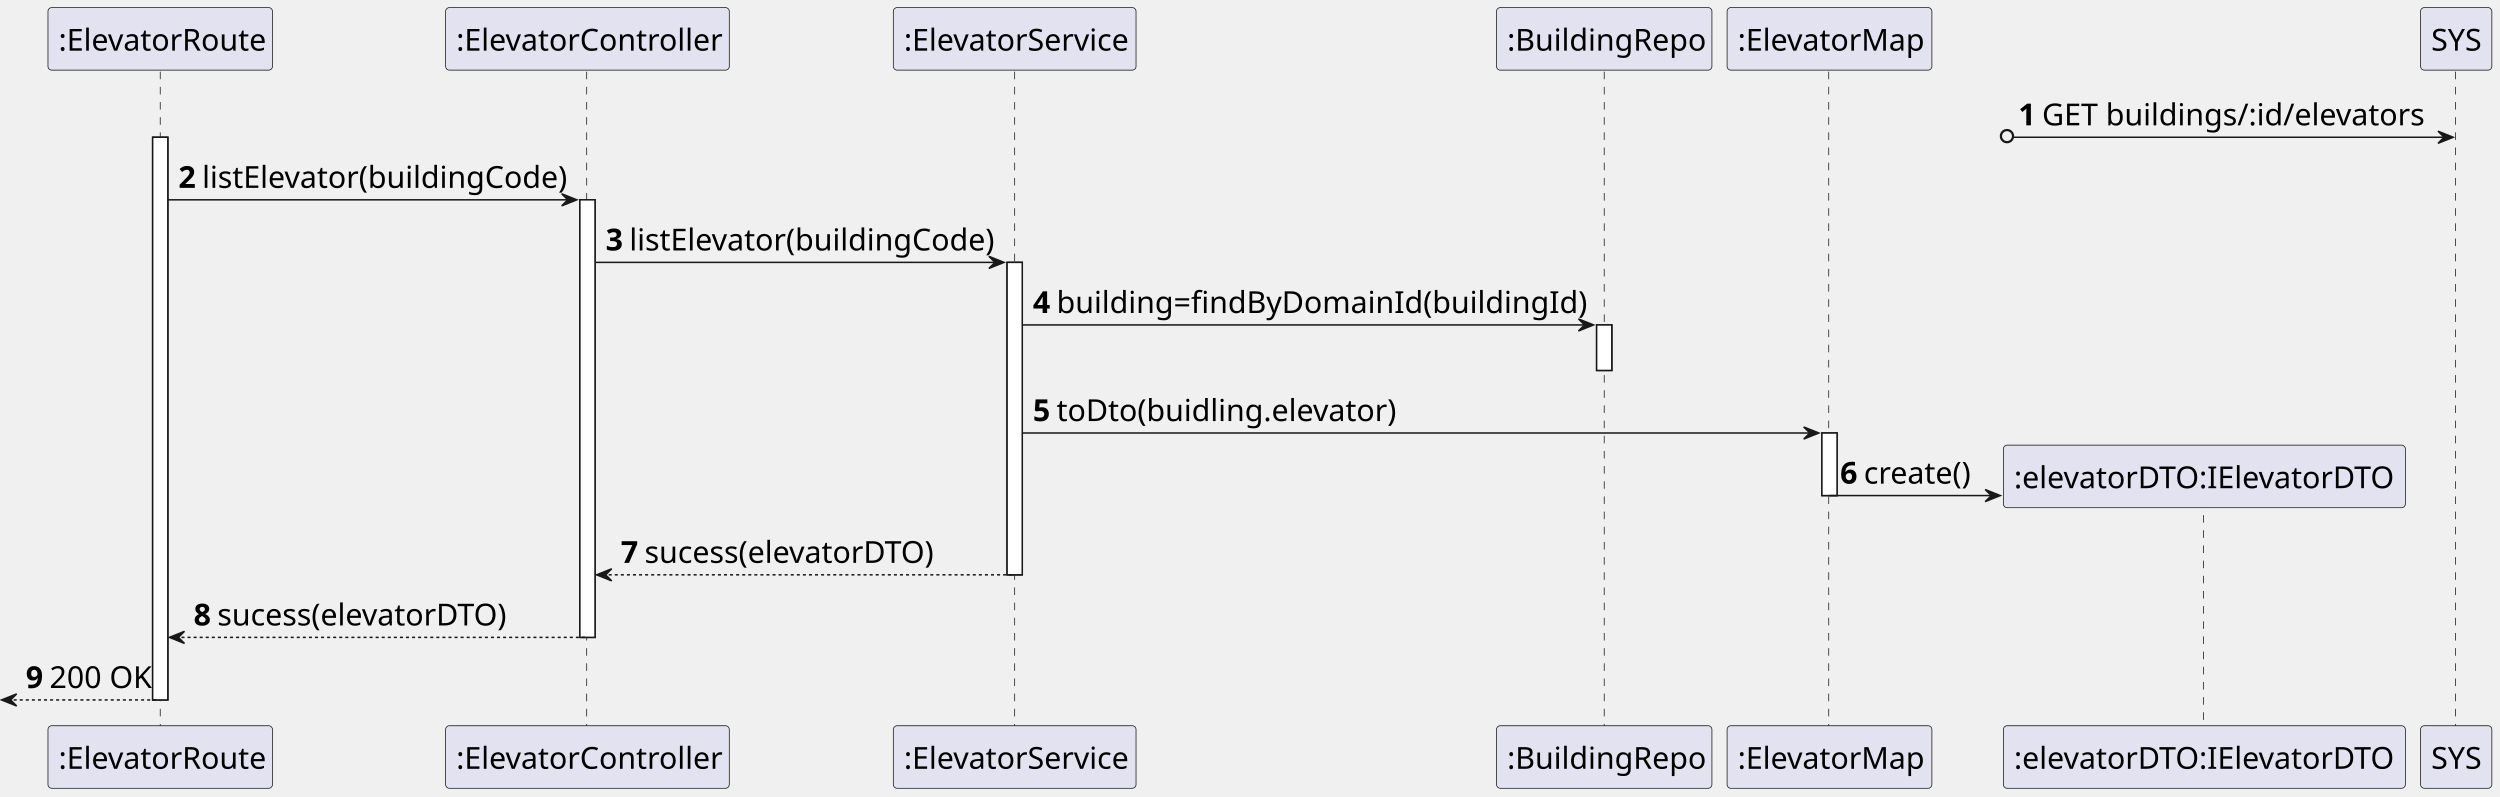
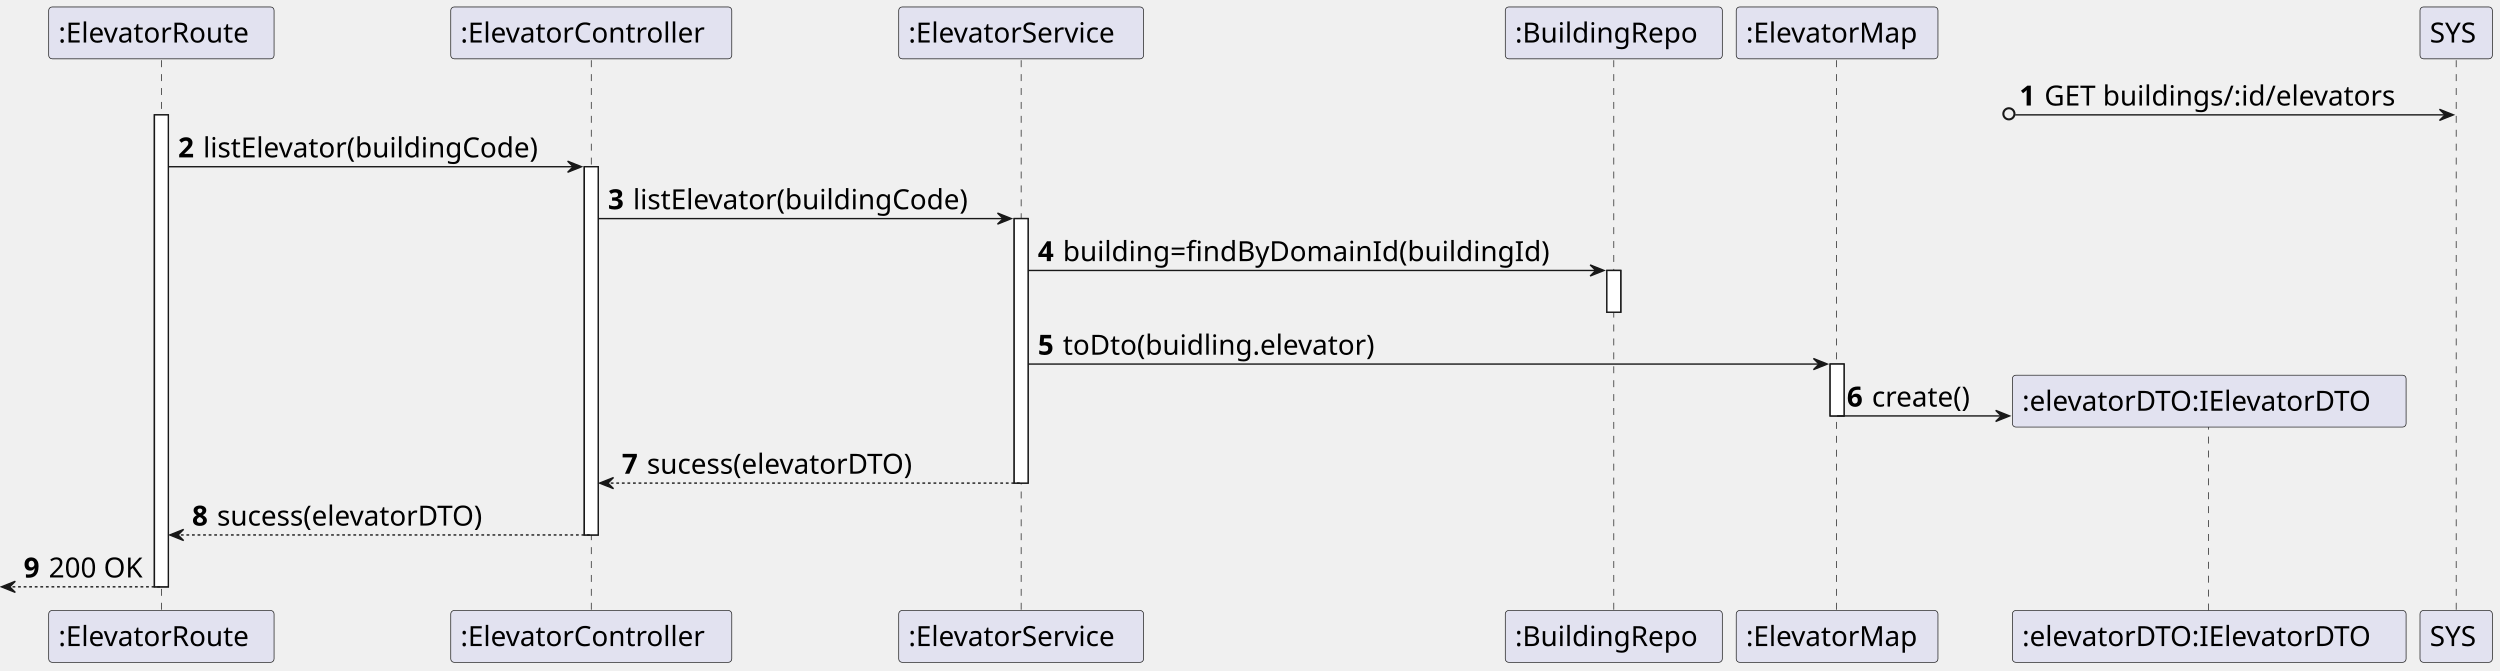
- <svg xmlns="http://www.w3.org/2000/svg" contentStyleType="text/css" height="525px" preserveAspectRatio="none" style="width:1648px;height:525px;background:#FFFFFF;" version="1.1" viewBox="0 0 1648 525" width="1648px" zoomAndPan="magnify">
+ <svg xmlns="http://www.w3.org/2000/svg" contentStyleType="text/css" height="482px" preserveAspectRatio="none" style="width:1797px;height:482px;background:#FFFFFF;" version="1.1" viewBox="0 0 1797 482" width="1797px" zoomAndPan="magnify">
  <defs />
  <g>
-     <rect fill="#FFFFFF" height="370.92" style="stroke:#181818;stroke-width:1.0;" width="10" x="100.625" y="90.48" />
-     <rect fill="#FFFFFF" height="288.44" style="stroke:#181818;stroke-width:1.0;" width="10" x="382.25" y="131.72" />
-     <rect fill="#FFFFFF" height="205.96" style="stroke:#181818;stroke-width:1.0;" width="10" x="663.875" y="172.96" />
-     <rect fill="#FFFFFF" height="30" style="stroke:#181818;stroke-width:1.0;" width="10" x="1052.5" y="214.2" />
-     <rect fill="#FFFFFF" height="41.24" style="stroke:#181818;stroke-width:1.0;" width="10" x="1201" y="285.44" />
-     <line style="stroke:#181818;stroke-width:0.5;stroke-dasharray:5.0,5.0;" x1="105.625" x2="105.625" y1="47.24" y2="479.4" />
-     <line style="stroke:#181818;stroke-width:0.5;stroke-dasharray:5.0,5.0;" x1="386.75" x2="386.75" y1="47.24" y2="479.4" />
-     <line style="stroke:#181818;stroke-width:0.5;stroke-dasharray:5.0,5.0;" x1="668.875" x2="668.875" y1="47.24" y2="479.4" />
-     <line style="stroke:#181818;stroke-width:0.5;stroke-dasharray:5.0,5.0;" x1="1057.5" x2="1057.5" y1="47.24" y2="479.4" />
-     <line style="stroke:#181818;stroke-width:0.5;stroke-dasharray:5.0,5.0;" x1="1205.5" x2="1205.5" y1="47.24" y2="479.4" />
-     <line style="stroke:#181818;stroke-width:0.5;stroke-dasharray:5.0,5.0;" x1="1452.625" x2="1452.625" y1="329.56" y2="479.4" />
-     <line style="stroke:#181818;stroke-width:0.5;stroke-dasharray:5.0,5.0;" x1="1618.625" x2="1618.625" y1="47.24" y2="479.4" />
-     <rect fill="#E2E2F0" height="41.24" rx="2.5" ry="2.5" style="stroke:#181818;stroke-width:0.5;" width="148" x="31.625" y="5" />
-     <text fill="#000000" font-family="sans-serif" font-size="20" lengthAdjust="spacing" textLength="134" x="38.625" y="33.38">:ElevatorRoute</text>
-     <rect fill="#E2E2F0" height="41.24" rx="2.5" ry="2.5" style="stroke:#181818;stroke-width:0.5;" width="148" x="31.625" y="478.4" />
-     <text fill="#000000" font-family="sans-serif" font-size="20" lengthAdjust="spacing" textLength="134" x="38.625" y="506.78">:ElevatorRoute</text>
-     <rect fill="#E2E2F0" height="41.24" rx="2.5" ry="2.5" style="stroke:#181818;stroke-width:0.5;" width="187" x="293.75" y="5" />
-     <text fill="#000000" font-family="sans-serif" font-size="20" lengthAdjust="spacing" textLength="173" x="300.75" y="33.38">:ElevatorController</text>
-     <rect fill="#E2E2F0" height="41.24" rx="2.5" ry="2.5" style="stroke:#181818;stroke-width:0.5;" width="187" x="293.75" y="478.4" />
-     <text fill="#000000" font-family="sans-serif" font-size="20" lengthAdjust="spacing" textLength="173" x="300.75" y="506.78">:ElevatorController</text>
-     <rect fill="#E2E2F0" height="41.24" rx="2.5" ry="2.5" style="stroke:#181818;stroke-width:0.5;" width="160" x="588.875" y="5" />
-     <text fill="#000000" font-family="sans-serif" font-size="20" lengthAdjust="spacing" textLength="146" x="595.875" y="33.38">:ElevatorService</text>
-     <rect fill="#E2E2F0" height="41.24" rx="2.5" ry="2.5" style="stroke:#181818;stroke-width:0.5;" width="160" x="588.875" y="478.4" />
-     <text fill="#000000" font-family="sans-serif" font-size="20" lengthAdjust="spacing" textLength="146" x="595.875" y="506.78">:ElevatorService</text>
-     <rect fill="#E2E2F0" height="41.24" rx="2.5" ry="2.5" style="stroke:#181818;stroke-width:0.5;" width="142" x="986.5" y="5" />
-     <text fill="#000000" font-family="sans-serif" font-size="20" lengthAdjust="spacing" textLength="128" x="993.5" y="33.38">:BuildingRepo</text>
-     <rect fill="#E2E2F0" height="41.24" rx="2.5" ry="2.5" style="stroke:#181818;stroke-width:0.5;" width="142" x="986.5" y="478.4" />
-     <text fill="#000000" font-family="sans-serif" font-size="20" lengthAdjust="spacing" textLength="128" x="993.5" y="506.78">:BuildingRepo</text>
-     <rect fill="#E2E2F0" height="41.24" rx="2.5" ry="2.5" style="stroke:#181818;stroke-width:0.5;" width="135" x="1138.5" y="5" />
-     <text fill="#000000" font-family="sans-serif" font-size="20" lengthAdjust="spacing" textLength="121" x="1145.5" y="33.38">:ElevatorMap</text>
-     <rect fill="#E2E2F0" height="41.24" rx="2.5" ry="2.5" style="stroke:#181818;stroke-width:0.5;" width="135" x="1138.5" y="478.4" />
-     <text fill="#000000" font-family="sans-serif" font-size="20" lengthAdjust="spacing" textLength="121" x="1145.5" y="506.78">:ElevatorMap</text>
-     <rect fill="#E2E2F0" height="41.24" rx="2.5" ry="2.5" style="stroke:#181818;stroke-width:0.5;" width="265" x="1320.625" y="478.4" />
-     <text fill="#000000" font-family="sans-serif" font-size="20" lengthAdjust="spacing" textLength="251" x="1327.625" y="506.78">:elevatorDTO:IElevatorDTO</text>
-     <rect fill="#E2E2F0" height="41.24" rx="2.5" ry="2.5" style="stroke:#181818;stroke-width:0.5;" width="47" x="1595.625" y="5" />
-     <text fill="#000000" font-family="sans-serif" font-size="20" lengthAdjust="spacing" textLength="33" x="1602.625" y="33.38">SYS</text>
-     <rect fill="#E2E2F0" height="41.24" rx="2.5" ry="2.5" style="stroke:#181818;stroke-width:0.5;" width="47" x="1595.625" y="478.4" />
-     <text fill="#000000" font-family="sans-serif" font-size="20" lengthAdjust="spacing" textLength="33" x="1602.625" y="506.78">SYS</text>
-     <rect fill="#FFFFFF" height="370.92" style="stroke:#181818;stroke-width:1.0;" width="10" x="100.625" y="90.48" />
-     <rect fill="#FFFFFF" height="288.44" style="stroke:#181818;stroke-width:1.0;" width="10" x="382.25" y="131.72" />
-     <rect fill="#FFFFFF" height="205.96" style="stroke:#181818;stroke-width:1.0;" width="10" x="663.875" y="172.96" />
-     <rect fill="#FFFFFF" height="30" style="stroke:#181818;stroke-width:1.0;" width="10" x="1052.5" y="214.2" />
-     <rect fill="#FFFFFF" height="41.24" style="stroke:#181818;stroke-width:1.0;" width="10" x="1201" y="285.44" />
-     <ellipse cx="1323" cy="89.73" fill="none" rx="4" ry="4" style="stroke:#181818;stroke-width:1.5;" />
-     <polygon fill="#181818" points="1607.125,86.48,1617.125,90.48,1607.125,94.48,1611.125,90.48" style="stroke:#181818;stroke-width:1.0;" />
-     <line style="stroke:#181818;stroke-width:1.0;" x1="1327.5" x2="1613.125" y1="90.48" y2="90.48" />
-     <text fill="#000000" font-family="sans-serif" font-size="20" font-weight="bold" lengthAdjust="spacing" textLength="11.625" x="1330.5" y="82.62">1</text>
-     <text fill="#000000" font-family="sans-serif" font-size="20" lengthAdjust="spacing" textLength="248" x="1346.125" y="82.62">GET buildings/:id/elevators</text>
-     <polygon fill="#181818" points="370.25,127.72,380.25,131.72,370.25,135.72,374.25,131.72" style="stroke:#181818;stroke-width:1.0;" />
-     <line style="stroke:#181818;stroke-width:1.0;" x1="110.625" x2="376.25" y1="131.72" y2="131.72" />
-     <text fill="#000000" font-family="sans-serif" font-size="20" font-weight="bold" lengthAdjust="spacing" textLength="11.625" x="117.625" y="123.86">2</text>
-     <text fill="#000000" font-family="sans-serif" font-size="20" lengthAdjust="spacing" textLength="237" x="133.25" y="123.86">listElevator(buildingCode)</text>
-     <polygon fill="#181818" points="651.875,168.96,661.875,172.96,651.875,176.96,655.875,172.96" style="stroke:#181818;stroke-width:1.0;" />
-     <line style="stroke:#181818;stroke-width:1.0;" x1="392.25" x2="657.875" y1="172.96" y2="172.96" />
-     <text fill="#000000" font-family="sans-serif" font-size="20" font-weight="bold" lengthAdjust="spacing" textLength="11.625" x="399.25" y="165.1">3</text>
-     <text fill="#000000" font-family="sans-serif" font-size="20" lengthAdjust="spacing" textLength="237" x="414.875" y="165.1">listElevator(buildingCode)</text>
-     <polygon fill="#181818" points="1040.5,210.2,1050.5,214.2,1040.5,218.2,1044.5,214.2" style="stroke:#181818;stroke-width:1.0;" />
-     <line style="stroke:#181818;stroke-width:1.0;" x1="673.875" x2="1046.5" y1="214.2" y2="214.2" />
-     <text fill="#000000" font-family="sans-serif" font-size="20" font-weight="bold" lengthAdjust="spacing" textLength="11.625" x="680.875" y="206.34">4</text>
-     <text fill="#000000" font-family="sans-serif" font-size="20" lengthAdjust="spacing" textLength="344" x="696.5" y="206.34">building=findByDomainId(buildingId)</text>
-     <polygon fill="#181818" points="1189,281.44,1199,285.44,1189,289.44,1193,285.44" style="stroke:#181818;stroke-width:1.0;" />
-     <line style="stroke:#181818;stroke-width:1.0;" x1="673.875" x2="1195" y1="285.44" y2="285.44" />
-     <text fill="#000000" font-family="sans-serif" font-size="20" font-weight="bold" lengthAdjust="spacing" textLength="11.625" x="680.875" y="277.58">5</text>
-     <text fill="#000000" font-family="sans-serif" font-size="20" lengthAdjust="spacing" textLength="220" x="696.5" y="277.58">toDto(buidling.elevator)</text>
-     <polygon fill="#181818" points="1308.625,322.68,1318.625,326.68,1308.625,330.68,1312.625,326.68" style="stroke:#181818;stroke-width:1.0;" />
-     <line style="stroke:#181818;stroke-width:1.0;" x1="1206" x2="1314.625" y1="326.68" y2="326.68" />
-     <text fill="#000000" font-family="sans-serif" font-size="20" font-weight="bold" lengthAdjust="spacing" textLength="11.625" x="1213" y="318.82">6</text>
-     <text fill="#000000" font-family="sans-serif" font-size="20" lengthAdjust="spacing" textLength="70" x="1228.625" y="318.82">create()</text>
-     <rect fill="#E2E2F0" height="41.24" rx="2.5" ry="2.5" style="stroke:#181818;stroke-width:0.5;" width="265" x="1320.625" y="293.44" />
-     <text fill="#000000" font-family="sans-serif" font-size="20" lengthAdjust="spacing" textLength="251" x="1327.625" y="321.82">:elevatorDTO:IElevatorDTO</text>
-     <polygon fill="#181818" points="403.25,374.92,393.25,378.92,403.25,382.92,399.25,378.92" style="stroke:#181818;stroke-width:1.0;" />
-     <line style="stroke:#181818;stroke-width:1.0;stroke-dasharray:2.0,2.0;" x1="397.25" x2="667.875" y1="378.92" y2="378.92" />
-     <text fill="#000000" font-family="sans-serif" font-size="20" font-weight="bold" lengthAdjust="spacing" textLength="11.625" x="409.25" y="371.06">7</text>
-     <text fill="#000000" font-family="sans-serif" font-size="20" lengthAdjust="spacing" textLength="192" x="424.875" y="371.06">sucess(elevatorDTO)</text>
-     <polygon fill="#181818" points="121.625,416.16,111.625,420.16,121.625,424.16,117.625,420.16" style="stroke:#181818;stroke-width:1.0;" />
-     <line style="stroke:#181818;stroke-width:1.0;stroke-dasharray:2.0,2.0;" x1="115.625" x2="386.25" y1="420.16" y2="420.16" />
-     <text fill="#000000" font-family="sans-serif" font-size="20" font-weight="bold" lengthAdjust="spacing" textLength="11.625" x="127.625" y="412.3">8</text>
-     <text fill="#000000" font-family="sans-serif" font-size="20" lengthAdjust="spacing" textLength="192" x="143.25" y="412.3">sucess(elevatorDTO)</text>
-     <polygon fill="#181818" points="11,457.4,1,461.4,11,465.4,7,461.4" style="stroke:#181818;stroke-width:1.0;" />
-     <line style="stroke:#181818;stroke-width:1.0;stroke-dasharray:2.0,2.0;" x1="5" x2="104.625" y1="461.4" y2="461.4" />
-     <text fill="#000000" font-family="sans-serif" font-size="20" font-weight="bold" lengthAdjust="spacing" textLength="11.625" x="17" y="453.54">9</text>
-     <text fill="#000000" font-family="sans-serif" font-size="20" lengthAdjust="spacing" textLength="66" x="32.625" y="453.54">200 OK</text>
+     <rect fill="#FFFFFF" height="339.25" style="stroke:#181818;stroke-width:1.0;" width="10" x="111" y="82.562" />
+     <rect fill="#FFFFFF" height="264.688" style="stroke:#181818;stroke-width:1.0;" width="10" x="420" y="119.844" />
+     <rect fill="#FFFFFF" height="190.125" style="stroke:#181818;stroke-width:1.0;" width="10" x="729" y="157.125" />
+     <rect fill="#FFFFFF" height="30" style="stroke:#181818;stroke-width:1.0;" width="10" x="1155" y="194.406" />
+     <rect fill="#FFFFFF" height="37.281" style="stroke:#181818;stroke-width:1.0;" width="10" x="1315.5" y="261.688" />
+     <line style="stroke:#181818;stroke-width:0.5;stroke-dasharray:5.0,5.0;" x1="116" x2="116" y1="43.281" y2="439.812" />
+     <line style="stroke:#181818;stroke-width:0.5;stroke-dasharray:5.0,5.0;" x1="425" x2="425" y1="43.281" y2="439.812" />
+     <line style="stroke:#181818;stroke-width:0.5;stroke-dasharray:5.0,5.0;" x1="734" x2="734" y1="43.281" y2="439.812" />
+     <line style="stroke:#181818;stroke-width:0.5;stroke-dasharray:5.0,5.0;" x1="1160" x2="1160" y1="43.281" y2="439.812" />
+     <line style="stroke:#181818;stroke-width:0.5;stroke-dasharray:5.0,5.0;" x1="1320" x2="1320" y1="43.281" y2="439.812" />
+     <line style="stroke:#181818;stroke-width:0.5;stroke-dasharray:5.0,5.0;" x1="1587.5" x2="1587.5" y1="303.828" y2="439.812" />
+     <line style="stroke:#181818;stroke-width:0.5;stroke-dasharray:5.0,5.0;" x1="1765.5" x2="1765.5" y1="43.281" y2="439.812" />
+     <rect fill="#E2E2F0" height="37.281" rx="2.5" ry="2.5" style="stroke:#181818;stroke-width:0.5;" width="162" x="35" y="5" />
+     <text fill="#000000" font-family="sans-serif" font-size="20" lengthAdjust="spacing" textLength="148" x="42" y="30.564">:ElevatorRoute</text>
+     <rect fill="#E2E2F0" height="37.281" rx="2.5" ry="2.5" style="stroke:#181818;stroke-width:0.5;" width="162" x="35" y="438.812" />
+     <text fill="#000000" font-family="sans-serif" font-size="20" lengthAdjust="spacing" textLength="148" x="42" y="464.377">:ElevatorRoute</text>
+     <rect fill="#E2E2F0" height="37.281" rx="2.5" ry="2.5" style="stroke:#181818;stroke-width:0.5;" width="202" x="324" y="5" />
+     <text fill="#000000" font-family="sans-serif" font-size="20" lengthAdjust="spacing" textLength="188" x="331" y="30.564">:ElevatorController</text>
+     <rect fill="#E2E2F0" height="37.281" rx="2.5" ry="2.5" style="stroke:#181818;stroke-width:0.5;" width="202" x="324" y="438.812" />
+     <text fill="#000000" font-family="sans-serif" font-size="20" lengthAdjust="spacing" textLength="188" x="331" y="464.377">:ElevatorController</text>
+     <rect fill="#E2E2F0" height="37.281" rx="2.5" ry="2.5" style="stroke:#181818;stroke-width:0.5;" width="176" x="646" y="5" />
+     <text fill="#000000" font-family="sans-serif" font-size="20" lengthAdjust="spacing" textLength="162" x="653" y="30.564">:ElevatorService</text>
+     <rect fill="#E2E2F0" height="37.281" rx="2.5" ry="2.5" style="stroke:#181818;stroke-width:0.5;" width="176" x="646" y="438.812" />
+     <text fill="#000000" font-family="sans-serif" font-size="20" lengthAdjust="spacing" textLength="162" x="653" y="464.377">:ElevatorService</text>
+     <rect fill="#E2E2F0" height="37.281" rx="2.5" ry="2.5" style="stroke:#181818;stroke-width:0.5;" width="156" x="1082" y="5" />
+     <text fill="#000000" font-family="sans-serif" font-size="20" lengthAdjust="spacing" textLength="142" x="1089" y="30.564">:BuildingRepo</text>
+     <rect fill="#E2E2F0" height="37.281" rx="2.5" ry="2.5" style="stroke:#181818;stroke-width:0.5;" width="156" x="1082" y="438.812" />
+     <text fill="#000000" font-family="sans-serif" font-size="20" lengthAdjust="spacing" textLength="142" x="1089" y="464.377">:BuildingRepo</text>
+     <rect fill="#E2E2F0" height="37.281" rx="2.5" ry="2.5" style="stroke:#181818;stroke-width:0.5;" width="145" x="1248" y="5" />
+     <text fill="#000000" font-family="sans-serif" font-size="20" lengthAdjust="spacing" textLength="131" x="1255" y="30.564">:ElevatorMap</text>
+     <rect fill="#E2E2F0" height="37.281" rx="2.5" ry="2.5" style="stroke:#181818;stroke-width:0.5;" width="145" x="1248" y="438.812" />
+     <text fill="#000000" font-family="sans-serif" font-size="20" lengthAdjust="spacing" textLength="131" x="1255" y="464.377">:ElevatorMap</text>
+     <rect fill="#E2E2F0" height="37.281" rx="2.5" ry="2.5" style="stroke:#181818;stroke-width:0.5;" width="283" x="1446.5" y="438.812" />
+     <text fill="#000000" font-family="sans-serif" font-size="20" lengthAdjust="spacing" textLength="269" x="1453.5" y="464.377">:elevatorDTO:IElevatorDTO</text>
+     <rect fill="#E2E2F0" height="37.281" rx="2.5" ry="2.5" style="stroke:#181818;stroke-width:0.5;" width="52" x="1739.5" y="5" />
+     <text fill="#000000" font-family="sans-serif" font-size="20" lengthAdjust="spacing" textLength="38" x="1746.5" y="30.564">SYS</text>
+     <rect fill="#E2E2F0" height="37.281" rx="2.5" ry="2.5" style="stroke:#181818;stroke-width:0.5;" width="52" x="1739.5" y="438.812" />
+     <text fill="#000000" font-family="sans-serif" font-size="20" lengthAdjust="spacing" textLength="38" x="1746.5" y="464.377">SYS</text>
+     <rect fill="#FFFFFF" height="339.25" style="stroke:#181818;stroke-width:1.0;" width="10" x="111" y="82.562" />
+     <rect fill="#FFFFFF" height="264.688" style="stroke:#181818;stroke-width:1.0;" width="10" x="420" y="119.844" />
+     <rect fill="#FFFFFF" height="190.125" style="stroke:#181818;stroke-width:1.0;" width="10" x="729" y="157.125" />
+     <rect fill="#FFFFFF" height="30" style="stroke:#181818;stroke-width:1.0;" width="10" x="1155" y="194.406" />
+     <rect fill="#FFFFFF" height="37.281" style="stroke:#181818;stroke-width:1.0;" width="10" x="1315.5" y="261.688" />
+     <ellipse cx="1444" cy="81.812" fill="none" rx="4" ry="4" style="stroke:#181818;stroke-width:1.5;" />
+     <polygon fill="#181818" points="1753.5,78.562,1763.5,82.562,1753.5,86.562,1757.5,82.562" style="stroke:#181818;stroke-width:1.0;" />
+     <line style="stroke:#181818;stroke-width:1.0;" x1="1448.5" x2="1759.5" y1="82.562" y2="82.562" />
+     <text fill="#000000" font-family="sans-serif" font-size="20" font-weight="bold" lengthAdjust="spacing" textLength="14" x="1451.5" y="75.846">1</text>
+     <text fill="#000000" font-family="sans-serif" font-size="20" lengthAdjust="spacing" textLength="271" x="1469.5" y="75.846">GET buildings/:id/elevators</text>
+     <polygon fill="#181818" points="408,115.844,418,119.844,408,123.844,412,119.844" style="stroke:#181818;stroke-width:1.0;" />
+     <line style="stroke:#181818;stroke-width:1.0;" x1="121" x2="414" y1="119.844" y2="119.844" />
+     <text fill="#000000" font-family="sans-serif" font-size="20" font-weight="bold" lengthAdjust="spacing" textLength="14" x="128" y="113.127">2</text>
+     <text fill="#000000" font-family="sans-serif" font-size="20" lengthAdjust="spacing" textLength="262" x="146" y="113.127">listElevator(buildingCode)</text>
+     <polygon fill="#181818" points="717,153.125,727,157.125,717,161.125,721,157.125" style="stroke:#181818;stroke-width:1.0;" />
+     <line style="stroke:#181818;stroke-width:1.0;" x1="430" x2="723" y1="157.125" y2="157.125" />
+     <text fill="#000000" font-family="sans-serif" font-size="20" font-weight="bold" lengthAdjust="spacing" textLength="14" x="437" y="150.408">3</text>
+     <text fill="#000000" font-family="sans-serif" font-size="20" lengthAdjust="spacing" textLength="262" x="455" y="150.408">listElevator(buildingCode)</text>
+     <polygon fill="#181818" points="1143,190.406,1153,194.406,1143,198.406,1147,194.406" style="stroke:#181818;stroke-width:1.0;" />
+     <line style="stroke:#181818;stroke-width:1.0;" x1="739" x2="1149" y1="194.406" y2="194.406" />
+     <text fill="#000000" font-family="sans-serif" font-size="20" font-weight="bold" lengthAdjust="spacing" textLength="14" x="746" y="187.69">4</text>
+     <text fill="#000000" font-family="sans-serif" font-size="20" lengthAdjust="spacing" textLength="379" x="764" y="187.69">building=findByDomainId(buildingId)</text>
+     <polygon fill="#181818" points="1303.5,257.688,1313.5,261.688,1303.5,265.688,1307.5,261.688" style="stroke:#181818;stroke-width:1.0;" />
+     <line style="stroke:#181818;stroke-width:1.0;" x1="739" x2="1309.5" y1="261.688" y2="261.688" />
+     <text fill="#000000" font-family="sans-serif" font-size="20" font-weight="bold" lengthAdjust="spacing" textLength="14" x="746" y="254.971">5</text>
+     <text fill="#000000" font-family="sans-serif" font-size="20" lengthAdjust="spacing" textLength="241" x="764" y="254.971">toDto(buidling.elevator)</text>
+     <polygon fill="#181818" points="1434.5,294.969,1444.5,298.969,1434.5,302.969,1438.5,298.969" style="stroke:#181818;stroke-width:1.0;" />
+     <line style="stroke:#181818;stroke-width:1.0;" x1="1320.5" x2="1440.5" y1="298.969" y2="298.969" />
+     <text fill="#000000" font-family="sans-serif" font-size="20" font-weight="bold" lengthAdjust="spacing" textLength="14" x="1327.5" y="292.252">6</text>
+     <text fill="#000000" font-family="sans-serif" font-size="20" lengthAdjust="spacing" textLength="79" x="1345.5" y="292.252">create()</text>
+     <rect fill="#E2E2F0" height="37.281" rx="2.5" ry="2.5" style="stroke:#181818;stroke-width:0.5;" width="283" x="1446.5" y="269.688" />
+     <text fill="#000000" font-family="sans-serif" font-size="20" lengthAdjust="spacing" textLength="269" x="1453.5" y="295.252">:elevatorDTO:IElevatorDTO</text>
+     <polygon fill="#181818" points="441,343.25,431,347.25,441,351.25,437,347.25" style="stroke:#181818;stroke-width:1.0;" />
+     <line style="stroke:#181818;stroke-width:1.0;stroke-dasharray:2.0,2.0;" x1="435" x2="733" y1="347.25" y2="347.25" />
+     <text fill="#000000" font-family="sans-serif" font-size="20" font-weight="bold" lengthAdjust="spacing" textLength="14" x="447" y="340.533">7</text>
+     <text fill="#000000" font-family="sans-serif" font-size="20" lengthAdjust="spacing" textLength="206" x="465" y="340.533">sucess(elevatorDTO)</text>
+     <polygon fill="#181818" points="132,380.531,122,384.531,132,388.531,128,384.531" style="stroke:#181818;stroke-width:1.0;" />
+     <line style="stroke:#181818;stroke-width:1.0;stroke-dasharray:2.0,2.0;" x1="126" x2="424" y1="384.531" y2="384.531" />
+     <text fill="#000000" font-family="sans-serif" font-size="20" font-weight="bold" lengthAdjust="spacing" textLength="14" x="138" y="377.815">8</text>
+     <text fill="#000000" font-family="sans-serif" font-size="20" lengthAdjust="spacing" textLength="206" x="156" y="377.815">sucess(elevatorDTO)</text>
+     <polygon fill="#181818" points="11,417.812,1,421.812,11,425.812,7,421.812" style="stroke:#181818;stroke-width:1.0;" />
+     <line style="stroke:#181818;stroke-width:1.0;stroke-dasharray:2.0,2.0;" x1="5" x2="115" y1="421.812" y2="421.812" />
+     <text fill="#000000" font-family="sans-serif" font-size="20" font-weight="bold" lengthAdjust="spacing" textLength="14" x="17" y="415.096">9</text>
+     <text fill="#000000" font-family="sans-serif" font-size="20" lengthAdjust="spacing" textLength="74" x="35" y="415.096">200 OK</text>
  </g>
</svg>
